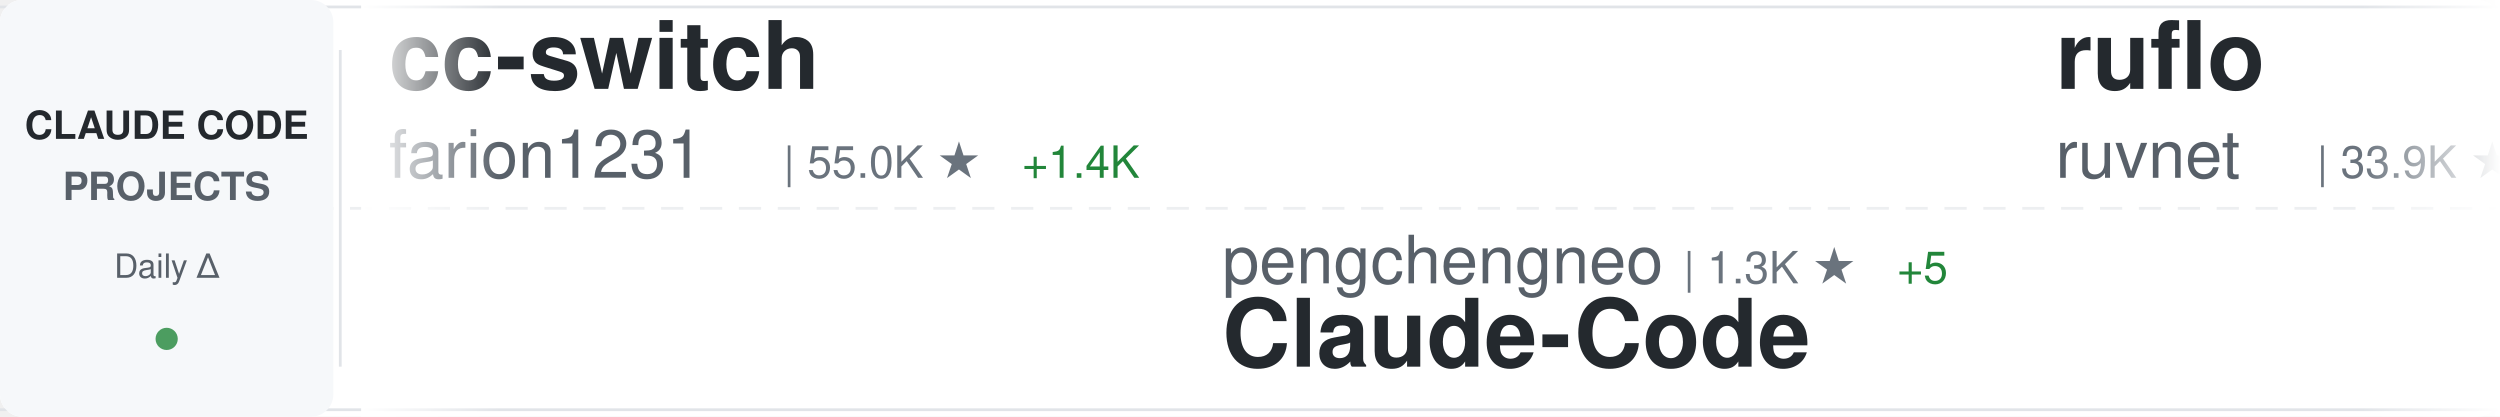
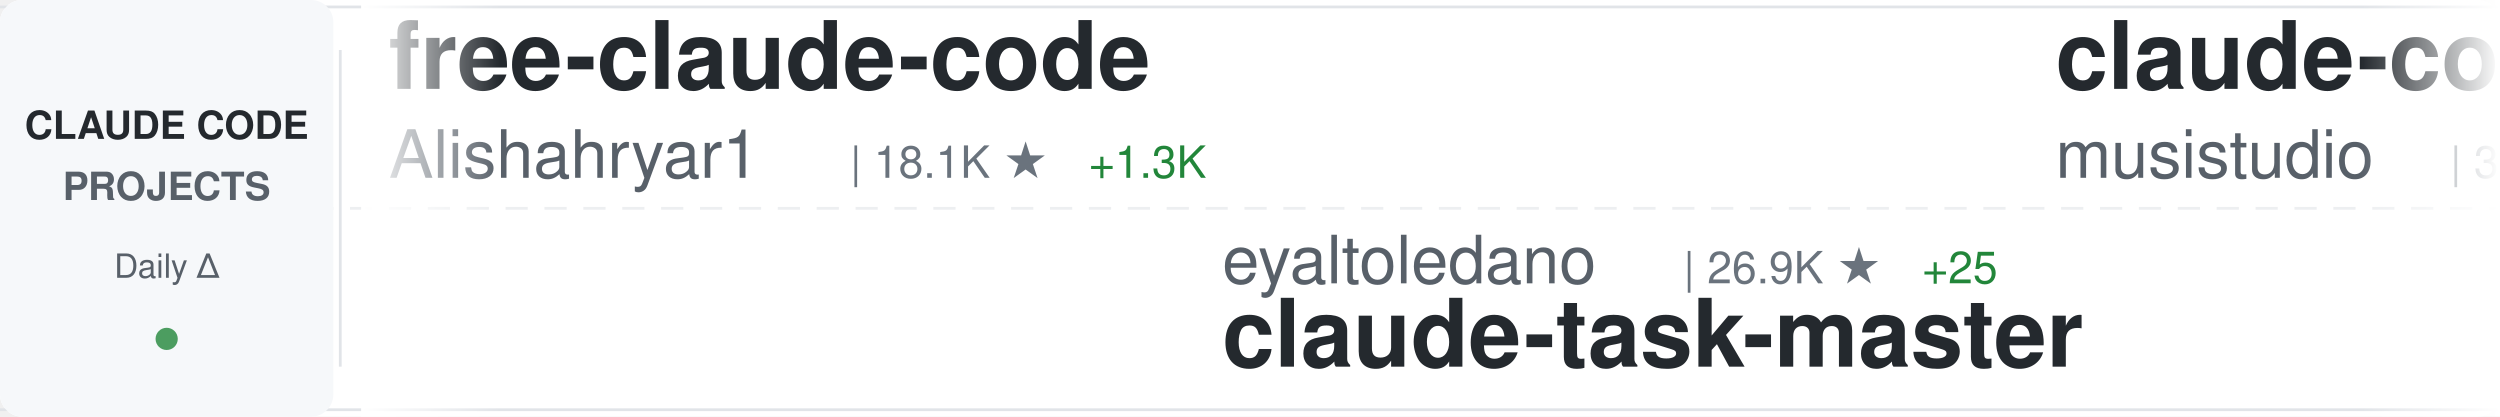
<svg xmlns="http://www.w3.org/2000/svg" width="900" height="150">
  <defs>
    <linearGradient id="awesomeLeftFade" x1="0%" y1="0%" x2="100%" y2="0%">
      <stop offset="0%" style="stop-color:#ffffff;stop-opacity:1" />
      <stop offset="100%" style="stop-color:#ffffff;stop-opacity:0" />
    </linearGradient>
    <linearGradient id="awesomeRightFade" x1="0%" y1="0%" x2="100%" y2="0%">
      <stop offset="0%" style="stop-color:#ffffff;stop-opacity:0" />
      <stop offset="100%" style="stop-color:#ffffff;stop-opacity:1" />
    </linearGradient>
  </defs>
  <rect width="900" height="150" fill="#ffffff" rx="8" />
  <rect x="0" y="2" width="900" height="1" fill="#e1e4e8" />
  <rect x="0" y="147" width="900" height="1" fill="#e1e4e8" />
  <line x1="0" y1="75" x2="900" y2="75" stroke="#e1e4e8" stroke-width="1" stroke-dasharray="8 6" opacity="0.6" />
  <rect x="0" y="0" width="120" height="150" fill="#f6f8fa" rx="8" />
  <text x="60" y="50" font-family="-apple-system, BlinkMacSystemFont, 'Segoe UI', Helvetica, Arial, sans-serif" font-size="14" font-weight="600" fill="#24292e" text-anchor="middle">CLAUDE CODE</text>
  <text x="60" y="72" font-family="-apple-system, BlinkMacSystemFont, 'Segoe UI', Helvetica, Arial, sans-serif" font-size="14" font-weight="600" fill="#586069" text-anchor="middle">PROJECTS</text>
  <text x="60" y="100" font-family="-apple-system, BlinkMacSystemFont, 'Segoe UI', Helvetica, Arial, sans-serif" font-size="12" font-weight="500" fill="#586069" text-anchor="middle">Daily Δ</text>
  <circle cx="60" cy="122" r="4" fill="#22863a" opacity="0.8" />
  <rect x="122" y="18" width="1" height="114" fill="#e1e4e8" />
  <clipPath id="awesomeTickerClip">
    <rect x="130" y="0" width="770" height="150" />
  </clipPath>
  <g clip-path="url(#awesomeTickerClip)">
    <g id="awesomeTickerItems">
      <animateTransform attributeName="transform" attributeType="XML" type="translate" from="0 0" to="-3000 0" dur="54s" repeatCount="indefinite" />
      <g transform="translate(0, 0)">
-         <text x="140" y="32" font-family="-apple-system, BlinkMacSystemFont, 'Segoe UI', Helvetica, Arial, sans-serif" font-size="34" font-weight="600" fill="#24292e">cc-switch</text>
-         <text x="140" y="64" font-family="-apple-system, BlinkMacSystemFont, 'Segoe UI', Helvetica, Arial, sans-serif" font-size="24" font-weight="400" fill="#586069">farion1231</text>
-         <text x="282" y="64" font-family="-apple-system, BlinkMacSystemFont, 'Segoe UI', Helvetica, Arial, sans-serif" font-size="16" font-weight="500" fill="#6a737d">| 55.0K ★</text>
-         <text x="368" y="64" font-family="-apple-system, BlinkMacSystemFont, 'Segoe UI', Helvetica, Arial, sans-serif" font-size="16" font-weight="500" fill="#22863a"> +1.4K</text>
+         <text x="140" y="32" font-family="-apple-system, BlinkMacSystemFont, 'Segoe UI', Helvetica, Arial, sans-serif" font-size="34" font-weight="600" fill="#24292e">free-claude-code</text>
+         <text x="140" y="64" font-family="-apple-system, BlinkMacSystemFont, 'Segoe UI', Helvetica, Arial, sans-serif" font-size="24" font-weight="400" fill="#586069">Alishahryar1</text>
+         <text x="306" y="64" font-family="-apple-system, BlinkMacSystemFont, 'Segoe UI', Helvetica, Arial, sans-serif" font-size="16" font-weight="500" fill="#6a737d">| 18.1K ★</text>
+         <text x="392" y="64" font-family="-apple-system, BlinkMacSystemFont, 'Segoe UI', Helvetica, Arial, sans-serif" font-size="16" font-weight="500" fill="#22863a"> +1.3K</text>
      </g>
      <g transform="translate(300, 0)">
-         <text x="140" y="102" font-family="-apple-system, BlinkMacSystemFont, 'Segoe UI', Helvetica, Arial, sans-serif" font-size="24" font-weight="400" fill="#586069">pengchengneo</text>
-         <text x="306" y="102" font-family="-apple-system, BlinkMacSystemFont, 'Segoe UI', Helvetica, Arial, sans-serif" font-size="16" font-weight="500" fill="#6a737d">| 1.3K ★</text>
-         <text x="383" y="102" font-family="-apple-system, BlinkMacSystemFont, 'Segoe UI', Helvetica, Arial, sans-serif" font-size="16" font-weight="500" fill="#22863a"> +5</text>
-         <text x="140" y="132" font-family="-apple-system, BlinkMacSystemFont, 'Segoe UI', Helvetica, Arial, sans-serif" font-size="34" font-weight="600" fill="#24292e">Claude-Code</text>
+         <text x="140" y="102" font-family="-apple-system, BlinkMacSystemFont, 'Segoe UI', Helvetica, Arial, sans-serif" font-size="24" font-weight="400" fill="#586069">eyaltoledano</text>
+         <text x="306" y="102" font-family="-apple-system, BlinkMacSystemFont, 'Segoe UI', Helvetica, Arial, sans-serif" font-size="16" font-weight="500" fill="#6a737d">| 26.9K ★</text>
+         <text x="392" y="102" font-family="-apple-system, BlinkMacSystemFont, 'Segoe UI', Helvetica, Arial, sans-serif" font-size="16" font-weight="500" fill="#22863a"> +25</text>
+         <text x="140" y="132" font-family="-apple-system, BlinkMacSystemFont, 'Segoe UI', Helvetica, Arial, sans-serif" font-size="34" font-weight="600" fill="#24292e">claude-task-master</text>
      </g>
      <g transform="translate(600, 0)">
-         <text x="140" y="32" font-family="-apple-system, BlinkMacSystemFont, 'Segoe UI', Helvetica, Arial, sans-serif" font-size="34" font-weight="600" fill="#24292e">ruflo</text>
-         <text x="140" y="64" font-family="-apple-system, BlinkMacSystemFont, 'Segoe UI', Helvetica, Arial, sans-serif" font-size="24" font-weight="400" fill="#586069">ruvnet</text>
-         <text x="234" y="64" font-family="-apple-system, BlinkMacSystemFont, 'Segoe UI', Helvetica, Arial, sans-serif" font-size="16" font-weight="500" fill="#6a737d">| 33.9K ★</text>
-         <text x="320" y="64" font-family="-apple-system, BlinkMacSystemFont, 'Segoe UI', Helvetica, Arial, sans-serif" font-size="16" font-weight="500" fill="#22863a"> +193</text>
+         <text x="140" y="32" font-family="-apple-system, BlinkMacSystemFont, 'Segoe UI', Helvetica, Arial, sans-serif" font-size="34" font-weight="600" fill="#24292e">claude-code-router</text>
+         <text x="140" y="64" font-family="-apple-system, BlinkMacSystemFont, 'Segoe UI', Helvetica, Arial, sans-serif" font-size="24" font-weight="400" fill="#586069">musistudio</text>
+         <text x="282" y="64" font-family="-apple-system, BlinkMacSystemFont, 'Segoe UI', Helvetica, Arial, sans-serif" font-size="16" font-weight="500" fill="#6a737d">| 33.2K ★</text>
+         <text x="368" y="64" font-family="-apple-system, BlinkMacSystemFont, 'Segoe UI', Helvetica, Arial, sans-serif" font-size="16" font-weight="500" fill="#22863a"> +73</text>
      </g>
      <g transform="translate(900, 0)">
-         <text x="140" y="102" font-family="-apple-system, BlinkMacSystemFont, 'Segoe UI', Helvetica, Arial, sans-serif" font-size="24" font-weight="400" fill="#586069">affaan-m</text>
-         <text x="258" y="102" font-family="-apple-system, BlinkMacSystemFont, 'Segoe UI', Helvetica, Arial, sans-serif" font-size="16" font-weight="500" fill="#6a737d">| 169.7K ★</text>
-         <text x="353" y="102" font-family="-apple-system, BlinkMacSystemFont, 'Segoe UI', Helvetica, Arial, sans-serif" font-size="16" font-weight="500" fill="#22863a"> +986</text>
-         <text x="140" y="132" font-family="-apple-system, BlinkMacSystemFont, 'Segoe UI', Helvetica, Arial, sans-serif" font-size="34" font-weight="600" fill="#24292e">everything-claude-code</text>
+         <text x="140" y="102" font-family="-apple-system, BlinkMacSystemFont, 'Segoe UI', Helvetica, Arial, sans-serif" font-size="24" font-weight="400" fill="#586069">anthropics</text>
+         <text x="282" y="102" font-family="-apple-system, BlinkMacSystemFont, 'Segoe UI', Helvetica, Arial, sans-serif" font-size="16" font-weight="500" fill="#6a737d">| 18.2K ★</text>
+         <text x="368" y="102" font-family="-apple-system, BlinkMacSystemFont, 'Segoe UI', Helvetica, Arial, sans-serif" font-size="16" font-weight="500" fill="#22863a"> +92</text>
+         <text x="140" y="132" font-family="-apple-system, BlinkMacSystemFont, 'Segoe UI', Helvetica, Arial, sans-serif" font-size="34" font-weight="600" fill="#24292e">claude-plugins-official</text>
      </g>
      <g transform="translate(1200, 0)">
-         <text x="140" y="32" font-family="-apple-system, BlinkMacSystemFont, 'Segoe UI', Helvetica, Arial, sans-serif" font-size="34" font-weight="600" fill="#24292e">learn-claude-code</text>
-         <text x="140" y="64" font-family="-apple-system, BlinkMacSystemFont, 'Segoe UI', Helvetica, Arial, sans-serif" font-size="24" font-weight="400" fill="#586069">shareAI-lab</text>
-         <text x="294" y="64" font-family="-apple-system, BlinkMacSystemFont, 'Segoe UI', Helvetica, Arial, sans-serif" font-size="16" font-weight="500" fill="#6a737d">| 57.3K ★</text>
-         <text x="380" y="64" font-family="-apple-system, BlinkMacSystemFont, 'Segoe UI', Helvetica, Arial, sans-serif" font-size="16" font-weight="500" fill="#22863a"> +246</text>
+         <text x="140" y="32" font-family="-apple-system, BlinkMacSystemFont, 'Segoe UI', Helvetica, Arial, sans-serif" font-size="34" font-weight="600" fill="#24292e">claude-code-telegram</text>
+         <text x="140" y="64" font-family="-apple-system, BlinkMacSystemFont, 'Segoe UI', Helvetica, Arial, sans-serif" font-size="24" font-weight="400" fill="#586069">RichardAtCT</text>
+         <text x="294" y="64" font-family="-apple-system, BlinkMacSystemFont, 'Segoe UI', Helvetica, Arial, sans-serif" font-size="16" font-weight="500" fill="#6a737d">| 2.5K ★</text>
+         <text x="371" y="64" font-family="-apple-system, BlinkMacSystemFont, 'Segoe UI', Helvetica, Arial, sans-serif" font-size="16" font-weight="500" fill="#22863a"> +3</text>
      </g>
      <g transform="translate(1500, 0)">
-         <text x="140" y="102" font-family="-apple-system, BlinkMacSystemFont, 'Segoe UI', Helvetica, Arial, sans-serif" font-size="24" font-weight="400" fill="#586069">AprilNEA</text>
-         <text x="258" y="102" font-family="-apple-system, BlinkMacSystemFont, 'Segoe UI', Helvetica, Arial, sans-serif" font-size="16" font-weight="500" fill="#6a737d">| 374 ★</text>
-         <text x="326" y="102" font-family="-apple-system, BlinkMacSystemFont, 'Segoe UI', Helvetica, Arial, sans-serif" font-size="16" font-weight="500" fill="#22863a"> +1</text>
-         <text x="140" y="132" font-family="-apple-system, BlinkMacSystemFont, 'Segoe UI', Helvetica, Arial, sans-serif" font-size="34" font-weight="600" fill="#24292e">claude-code-source</text>
+         <text x="140" y="102" font-family="-apple-system, BlinkMacSystemFont, 'Segoe UI', Helvetica, Arial, sans-serif" font-size="24" font-weight="400" fill="#586069">Piebald-AI</text>
+         <text x="282" y="102" font-family="-apple-system, BlinkMacSystemFont, 'Segoe UI', Helvetica, Arial, sans-serif" font-size="16" font-weight="500" fill="#6a737d">| 9.7K ★</text>
+         <text x="359" y="102" font-family="-apple-system, BlinkMacSystemFont, 'Segoe UI', Helvetica, Arial, sans-serif" font-size="16" font-weight="500" fill="#22863a"> +61</text>
+         <text x="140" y="132" font-family="-apple-system, BlinkMacSystemFont, 'Segoe UI', Helvetica, Arial, sans-serif" font-size="34" font-weight="600" fill="#24292e">claude-code-system-promp...</text>
      </g>
      <g transform="translate(1800, 0)">
-         <text x="140" y="32" font-family="-apple-system, BlinkMacSystemFont, 'Segoe UI', Helvetica, Arial, sans-serif" font-size="34" font-weight="600" fill="#24292e">claude-code-templates</text>
-         <text x="140" y="64" font-family="-apple-system, BlinkMacSystemFont, 'Segoe UI', Helvetica, Arial, sans-serif" font-size="24" font-weight="400" fill="#586069">davila7</text>
-         <text x="246" y="64" font-family="-apple-system, BlinkMacSystemFont, 'Segoe UI', Helvetica, Arial, sans-serif" font-size="16" font-weight="500" fill="#6a737d">| 26.3K ★</text>
-         <text x="332" y="64" font-family="-apple-system, BlinkMacSystemFont, 'Segoe UI', Helvetica, Arial, sans-serif" font-size="16" font-weight="500" fill="#22863a"> +408</text>
+         <text x="140" y="32" font-family="-apple-system, BlinkMacSystemFont, 'Segoe UI', Helvetica, Arial, sans-serif" font-size="34" font-weight="600" fill="#24292e">Claude-Code-Game-Studios</text>
+         <text x="140" y="64" font-family="-apple-system, BlinkMacSystemFont, 'Segoe UI', Helvetica, Arial, sans-serif" font-size="24" font-weight="400" fill="#586069">Donchitos</text>
+         <text x="270" y="64" font-family="-apple-system, BlinkMacSystemFont, 'Segoe UI', Helvetica, Arial, sans-serif" font-size="16" font-weight="500" fill="#6a737d">| 16.6K ★</text>
+         <text x="356" y="64" font-family="-apple-system, BlinkMacSystemFont, 'Segoe UI', Helvetica, Arial, sans-serif" font-size="16" font-weight="500" fill="#22863a"> +162</text>
      </g>
      <g transform="translate(2100, 0)">
        <text x="140" y="102" font-family="-apple-system, BlinkMacSystemFont, 'Segoe UI', Helvetica, Arial, sans-serif" font-size="24" font-weight="400" fill="#586069">feiskyer</text>
        <text x="258" y="102" font-family="-apple-system, BlinkMacSystemFont, 'Segoe UI', Helvetica, Arial, sans-serif" font-size="16" font-weight="500" fill="#6a737d">| 1.5K ★</text>
-         <text x="335" y="102" font-family="-apple-system, BlinkMacSystemFont, 'Segoe UI', Helvetica, Arial, sans-serif" font-size="16" font-weight="500" fill="#22863a"> +3</text>
+         <text x="335" y="102" font-family="-apple-system, BlinkMacSystemFont, 'Segoe UI', Helvetica, Arial, sans-serif" font-size="16" font-weight="500" fill="#22863a"> +4</text>
        <text x="140" y="132" font-family="-apple-system, BlinkMacSystemFont, 'Segoe UI', Helvetica, Arial, sans-serif" font-size="34" font-weight="600" fill="#24292e">claude-code-settings</text>
      </g>
      <g transform="translate(2400, 0)">
-         <text x="140" y="32" font-family="-apple-system, BlinkMacSystemFont, 'Segoe UI', Helvetica, Arial, sans-serif" font-size="34" font-weight="600" fill="#24292e">claude-code-infrastructu...</text>
-         <text x="140" y="64" font-family="-apple-system, BlinkMacSystemFont, 'Segoe UI', Helvetica, Arial, sans-serif" font-size="24" font-weight="400" fill="#586069">diet103</text>
-         <text x="246" y="64" font-family="-apple-system, BlinkMacSystemFont, 'Segoe UI', Helvetica, Arial, sans-serif" font-size="16" font-weight="500" fill="#6a737d">| 9.6K ★</text>
-         <text x="323" y="64" font-family="-apple-system, BlinkMacSystemFont, 'Segoe UI', Helvetica, Arial, sans-serif" font-size="16" font-weight="500" fill="#22863a"> +3</text>
+         <text x="140" y="32" font-family="-apple-system, BlinkMacSystemFont, 'Segoe UI', Helvetica, Arial, sans-serif" font-size="34" font-weight="600" fill="#24292e">andrej-karpathy-skills</text>
+         <text x="140" y="64" font-family="-apple-system, BlinkMacSystemFont, 'Segoe UI', Helvetica, Arial, sans-serif" font-size="24" font-weight="400" fill="#586069">forrestchang</text>
+         <text x="306" y="64" font-family="-apple-system, BlinkMacSystemFont, 'Segoe UI', Helvetica, Arial, sans-serif" font-size="16" font-weight="500" fill="#6a737d">| 98.2K ★</text>
+         <text x="392" y="64" font-family="-apple-system, BlinkMacSystemFont, 'Segoe UI', Helvetica, Arial, sans-serif" font-size="16" font-weight="500" fill="#22863a"> +2.7K</text>
      </g>
      <g transform="translate(2700, 0)">
-         <text x="140" y="102" font-family="-apple-system, BlinkMacSystemFont, 'Segoe UI', Helvetica, Arial, sans-serif" font-size="24" font-weight="400" fill="#586069">edmund-io</text>
-         <text x="270" y="102" font-family="-apple-system, BlinkMacSystemFont, 'Segoe UI', Helvetica, Arial, sans-serif" font-size="16" font-weight="500" fill="#6a737d">| 1.4K ★</text>
-         <text x="347" y="102" font-family="-apple-system, BlinkMacSystemFont, 'Segoe UI', Helvetica, Arial, sans-serif" font-size="16" font-weight="500" fill="#22863a"> +1</text>
-         <text x="140" y="132" font-family="-apple-system, BlinkMacSystemFont, 'Segoe UI', Helvetica, Arial, sans-serif" font-size="34" font-weight="600" fill="#24292e">edmunds-claude-code</text>
+         <text x="140" y="102" font-family="-apple-system, BlinkMacSystemFont, 'Segoe UI', Helvetica, Arial, sans-serif" font-size="24" font-weight="400" fill="#586069">affaan-m</text>
+         <text x="258" y="102" font-family="-apple-system, BlinkMacSystemFont, 'Segoe UI', Helvetica, Arial, sans-serif" font-size="16" font-weight="500" fill="#6a737d">| 169.8K ★</text>
+         <text x="353" y="102" font-family="-apple-system, BlinkMacSystemFont, 'Segoe UI', Helvetica, Arial, sans-serif" font-size="16" font-weight="500" fill="#22863a"> +984</text>
+         <text x="140" y="132" font-family="-apple-system, BlinkMacSystemFont, 'Segoe UI', Helvetica, Arial, sans-serif" font-size="34" font-weight="600" fill="#24292e">everything-claude-code</text>
      </g>
      <g transform="translate(3000, 0)">
-         <text x="140" y="32" font-family="-apple-system, BlinkMacSystemFont, 'Segoe UI', Helvetica, Arial, sans-serif" font-size="34" font-weight="600" fill="#24292e">cc-switch</text>
-         <text x="140" y="64" font-family="-apple-system, BlinkMacSystemFont, 'Segoe UI', Helvetica, Arial, sans-serif" font-size="24" font-weight="400" fill="#586069">farion1231</text>
-         <text x="282" y="64" font-family="-apple-system, BlinkMacSystemFont, 'Segoe UI', Helvetica, Arial, sans-serif" font-size="16" font-weight="500" fill="#6a737d">| 55.0K ★</text>
-         <text x="368" y="64" font-family="-apple-system, BlinkMacSystemFont, 'Segoe UI', Helvetica, Arial, sans-serif" font-size="16" font-weight="500" fill="#22863a"> +1.4K</text>
+         <text x="140" y="32" font-family="-apple-system, BlinkMacSystemFont, 'Segoe UI', Helvetica, Arial, sans-serif" font-size="34" font-weight="600" fill="#24292e">free-claude-code</text>
+         <text x="140" y="64" font-family="-apple-system, BlinkMacSystemFont, 'Segoe UI', Helvetica, Arial, sans-serif" font-size="24" font-weight="400" fill="#586069">Alishahryar1</text>
+         <text x="306" y="64" font-family="-apple-system, BlinkMacSystemFont, 'Segoe UI', Helvetica, Arial, sans-serif" font-size="16" font-weight="500" fill="#6a737d">| 18.1K ★</text>
+         <text x="392" y="64" font-family="-apple-system, BlinkMacSystemFont, 'Segoe UI', Helvetica, Arial, sans-serif" font-size="16" font-weight="500" fill="#22863a"> +1.3K</text>
      </g>
      <g transform="translate(3300, 0)">
-         <text x="140" y="102" font-family="-apple-system, BlinkMacSystemFont, 'Segoe UI', Helvetica, Arial, sans-serif" font-size="24" font-weight="400" fill="#586069">pengchengneo</text>
-         <text x="306" y="102" font-family="-apple-system, BlinkMacSystemFont, 'Segoe UI', Helvetica, Arial, sans-serif" font-size="16" font-weight="500" fill="#6a737d">| 1.3K ★</text>
-         <text x="383" y="102" font-family="-apple-system, BlinkMacSystemFont, 'Segoe UI', Helvetica, Arial, sans-serif" font-size="16" font-weight="500" fill="#22863a"> +5</text>
-         <text x="140" y="132" font-family="-apple-system, BlinkMacSystemFont, 'Segoe UI', Helvetica, Arial, sans-serif" font-size="34" font-weight="600" fill="#24292e">Claude-Code</text>
+         <text x="140" y="102" font-family="-apple-system, BlinkMacSystemFont, 'Segoe UI', Helvetica, Arial, sans-serif" font-size="24" font-weight="400" fill="#586069">eyaltoledano</text>
+         <text x="306" y="102" font-family="-apple-system, BlinkMacSystemFont, 'Segoe UI', Helvetica, Arial, sans-serif" font-size="16" font-weight="500" fill="#6a737d">| 26.9K ★</text>
+         <text x="392" y="102" font-family="-apple-system, BlinkMacSystemFont, 'Segoe UI', Helvetica, Arial, sans-serif" font-size="16" font-weight="500" fill="#22863a"> +25</text>
+         <text x="140" y="132" font-family="-apple-system, BlinkMacSystemFont, 'Segoe UI', Helvetica, Arial, sans-serif" font-size="34" font-weight="600" fill="#24292e">claude-task-master</text>
      </g>
      <g transform="translate(3600, 0)">
-         <text x="140" y="32" font-family="-apple-system, BlinkMacSystemFont, 'Segoe UI', Helvetica, Arial, sans-serif" font-size="34" font-weight="600" fill="#24292e">ruflo</text>
-         <text x="140" y="64" font-family="-apple-system, BlinkMacSystemFont, 'Segoe UI', Helvetica, Arial, sans-serif" font-size="24" font-weight="400" fill="#586069">ruvnet</text>
-         <text x="234" y="64" font-family="-apple-system, BlinkMacSystemFont, 'Segoe UI', Helvetica, Arial, sans-serif" font-size="16" font-weight="500" fill="#6a737d">| 33.9K ★</text>
-         <text x="320" y="64" font-family="-apple-system, BlinkMacSystemFont, 'Segoe UI', Helvetica, Arial, sans-serif" font-size="16" font-weight="500" fill="#22863a"> +193</text>
+         <text x="140" y="32" font-family="-apple-system, BlinkMacSystemFont, 'Segoe UI', Helvetica, Arial, sans-serif" font-size="34" font-weight="600" fill="#24292e">claude-code-router</text>
+         <text x="140" y="64" font-family="-apple-system, BlinkMacSystemFont, 'Segoe UI', Helvetica, Arial, sans-serif" font-size="24" font-weight="400" fill="#586069">musistudio</text>
+         <text x="282" y="64" font-family="-apple-system, BlinkMacSystemFont, 'Segoe UI', Helvetica, Arial, sans-serif" font-size="16" font-weight="500" fill="#6a737d">| 33.2K ★</text>
+         <text x="368" y="64" font-family="-apple-system, BlinkMacSystemFont, 'Segoe UI', Helvetica, Arial, sans-serif" font-size="16" font-weight="500" fill="#22863a"> +73</text>
      </g>
      <g transform="translate(3900, 0)">
-         <text x="140" y="102" font-family="-apple-system, BlinkMacSystemFont, 'Segoe UI', Helvetica, Arial, sans-serif" font-size="24" font-weight="400" fill="#586069">affaan-m</text>
-         <text x="258" y="102" font-family="-apple-system, BlinkMacSystemFont, 'Segoe UI', Helvetica, Arial, sans-serif" font-size="16" font-weight="500" fill="#6a737d">| 169.7K ★</text>
-         <text x="353" y="102" font-family="-apple-system, BlinkMacSystemFont, 'Segoe UI', Helvetica, Arial, sans-serif" font-size="16" font-weight="500" fill="#22863a"> +986</text>
-         <text x="140" y="132" font-family="-apple-system, BlinkMacSystemFont, 'Segoe UI', Helvetica, Arial, sans-serif" font-size="34" font-weight="600" fill="#24292e">everything-claude-code</text>
+         <text x="140" y="102" font-family="-apple-system, BlinkMacSystemFont, 'Segoe UI', Helvetica, Arial, sans-serif" font-size="24" font-weight="400" fill="#586069">anthropics</text>
+         <text x="282" y="102" font-family="-apple-system, BlinkMacSystemFont, 'Segoe UI', Helvetica, Arial, sans-serif" font-size="16" font-weight="500" fill="#6a737d">| 18.2K ★</text>
+         <text x="368" y="102" font-family="-apple-system, BlinkMacSystemFont, 'Segoe UI', Helvetica, Arial, sans-serif" font-size="16" font-weight="500" fill="#22863a"> +92</text>
+         <text x="140" y="132" font-family="-apple-system, BlinkMacSystemFont, 'Segoe UI', Helvetica, Arial, sans-serif" font-size="34" font-weight="600" fill="#24292e">claude-plugins-official</text>
      </g>
    </g>
  </g>
  <rect x="130" y="0" width="50" height="150" fill="url(#awesomeLeftFade)" />
  <rect x="850" y="0" width="50" height="150" fill="url(#awesomeRightFade)" />
</svg>
